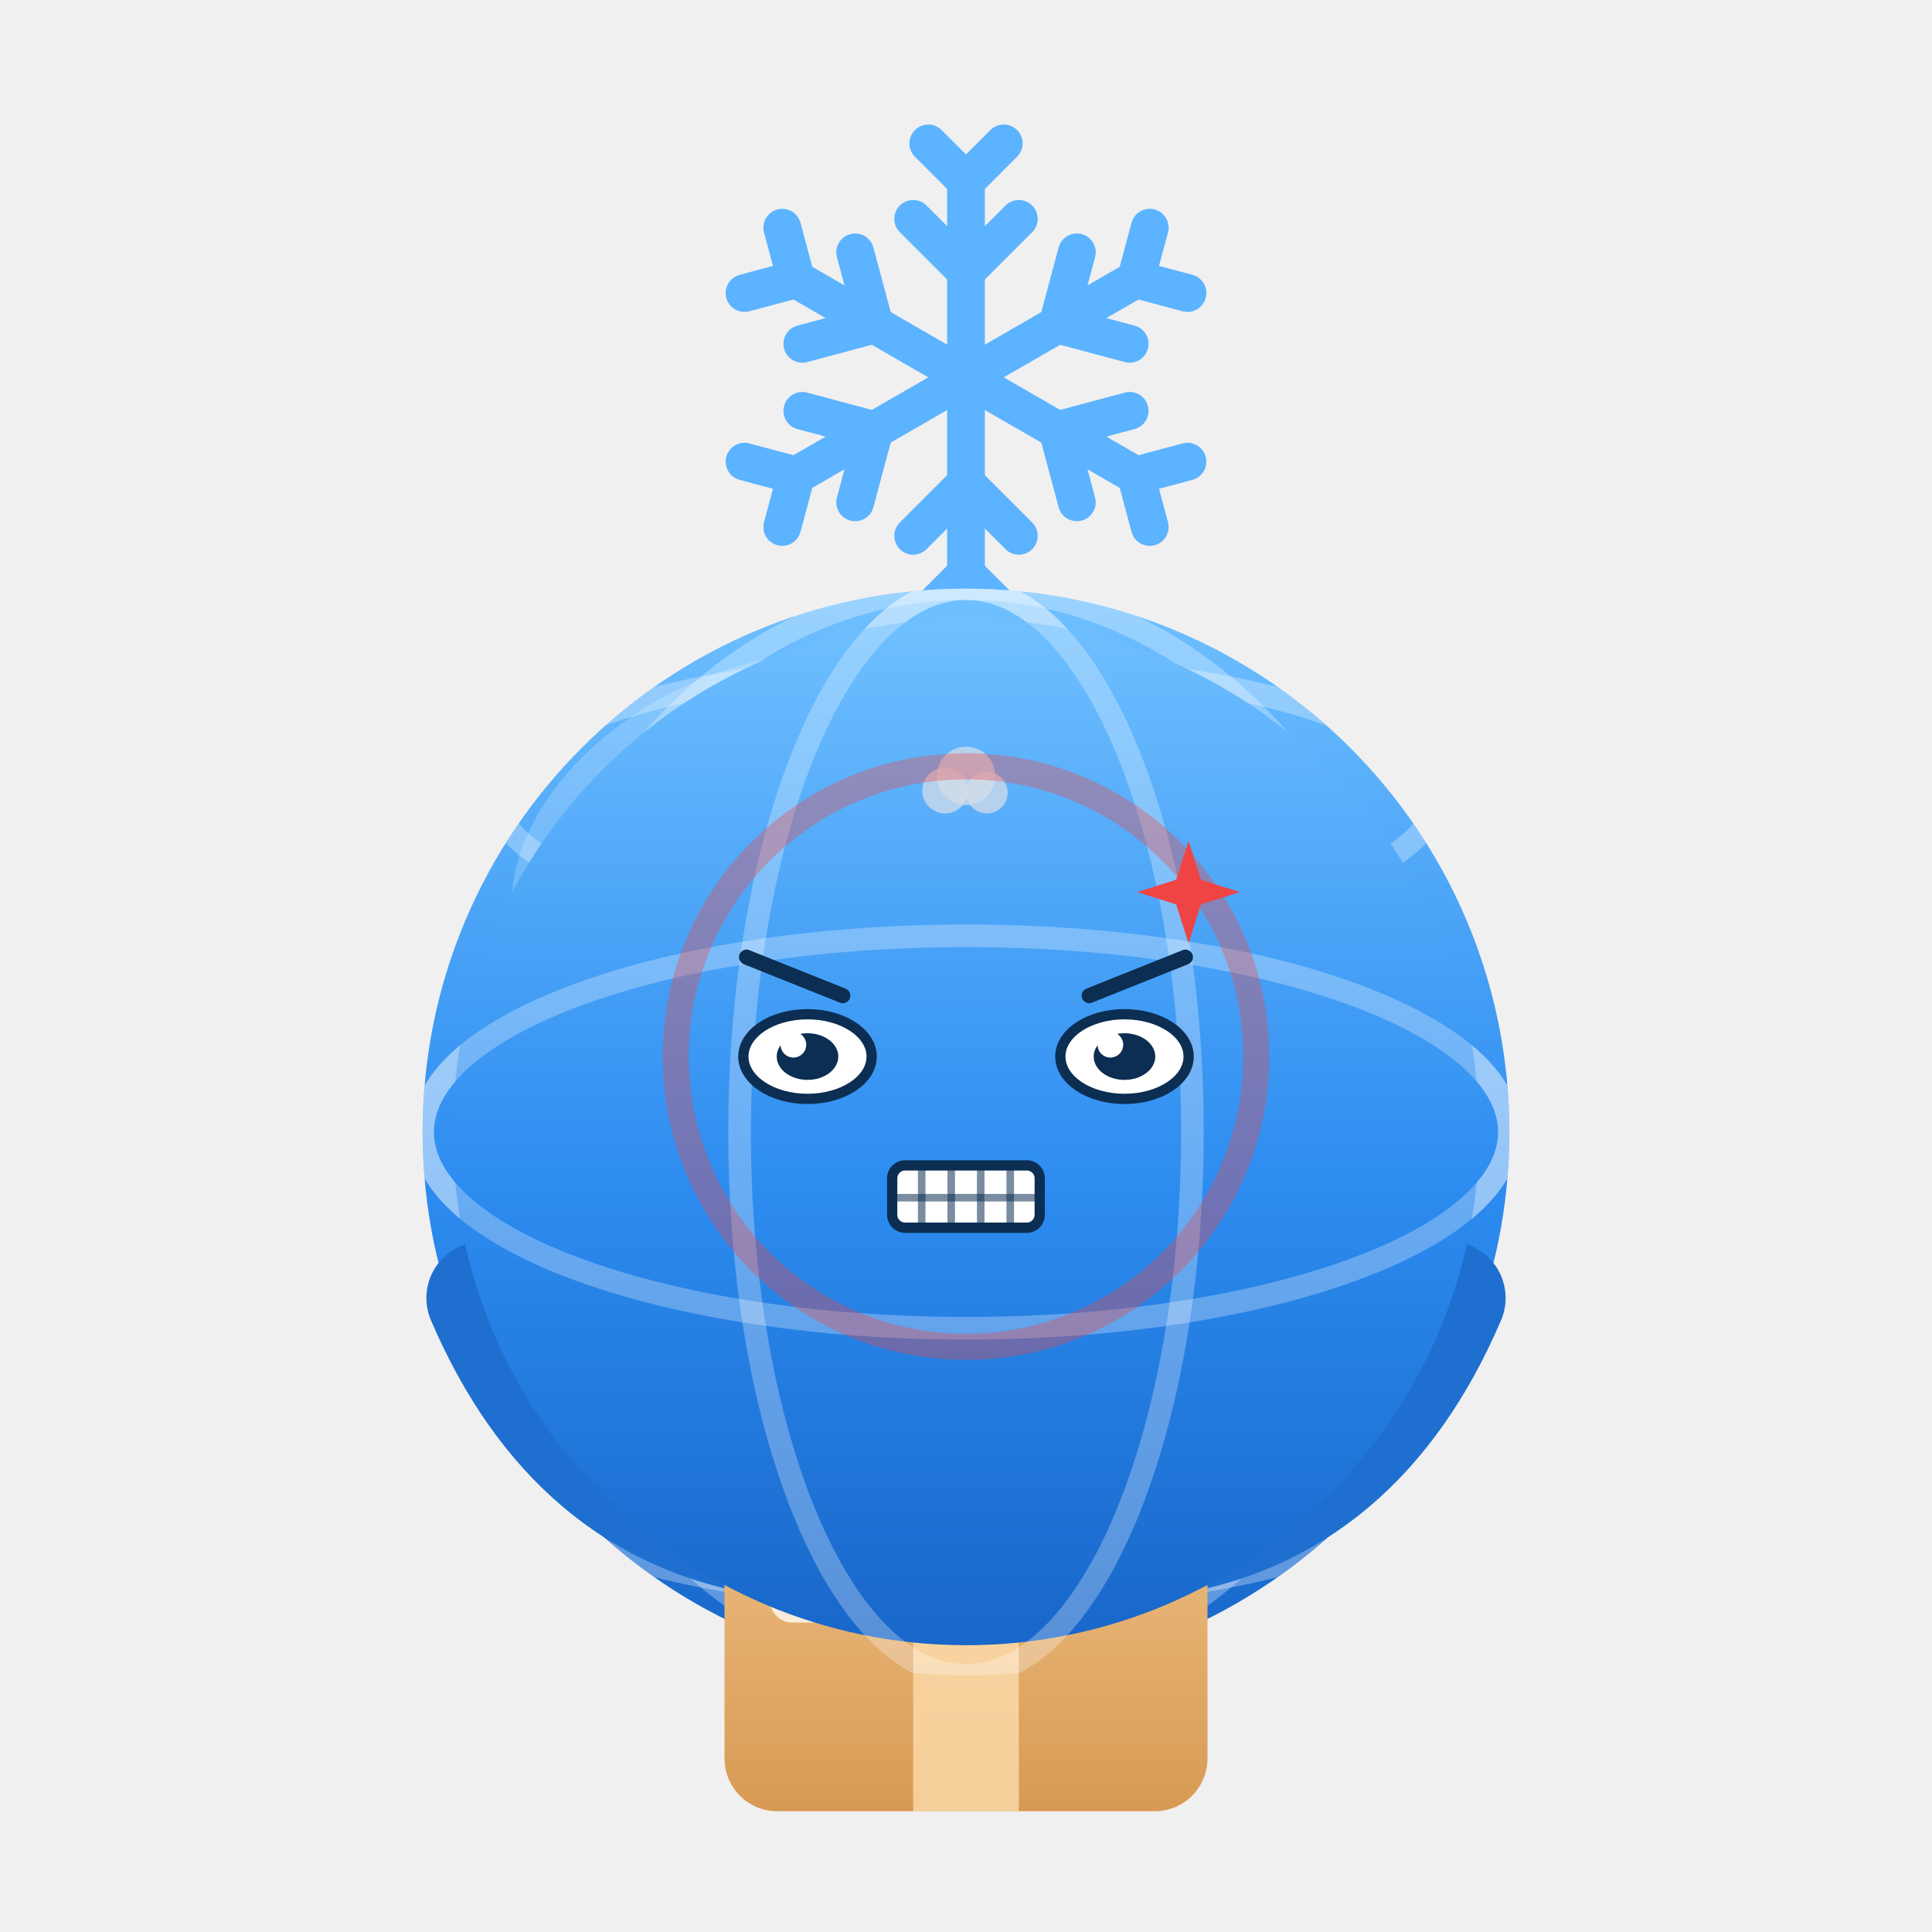
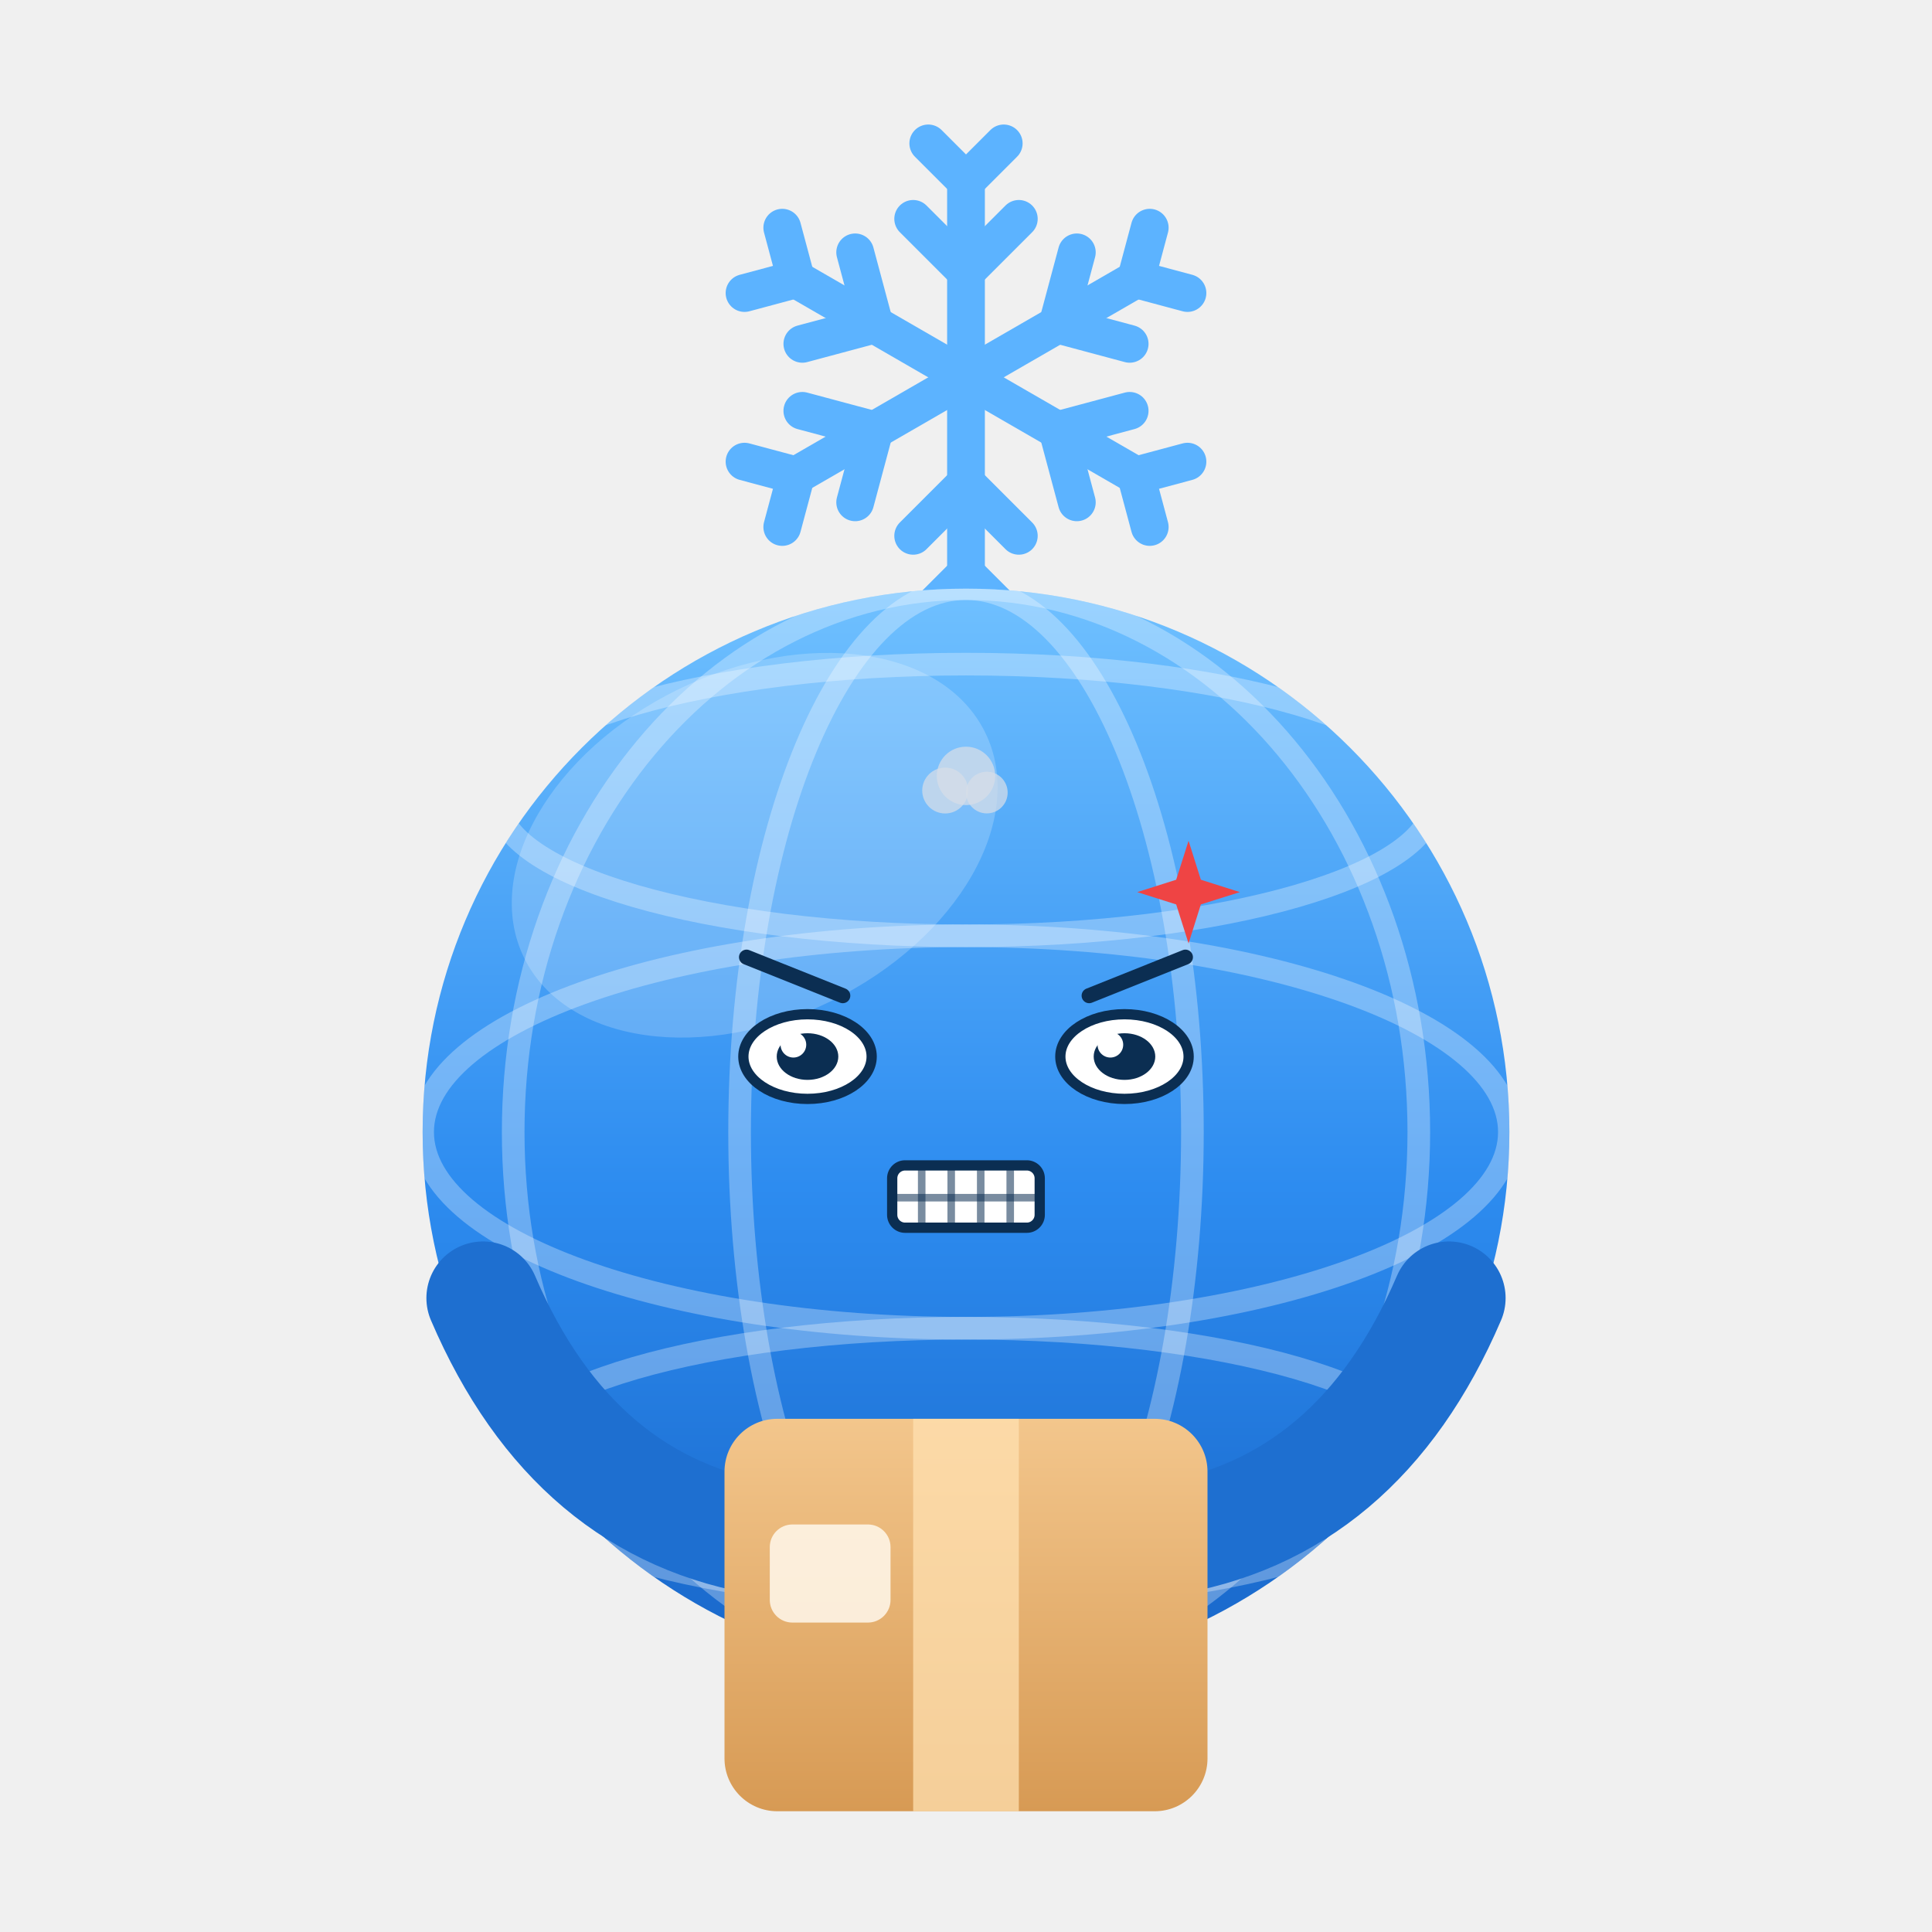
<svg xmlns="http://www.w3.org/2000/svg" viewBox="0 0 256 256" width="256" height="256" role="img" aria-label="雪球 Snowy · 愤怒 Angry">
  <style>
.ex-motion { animation: ex-shake 0.24s ease-in-out infinite; transform-box: fill-box; transform-origin: 50% 50%; }
.ex-anim-tear { animation: ex-tear 1.8s ease-in infinite; transform-box: fill-box; transform-origin: center; }
.ex-anim-sweat { animation: ex-tear 1.5s ease-in infinite; transform-box: fill-box; transform-origin: center; }
.ex-anim-heart { animation: ex-heart 2.2s ease-out infinite; transform-box: fill-box; transform-origin: center; }
.ex-anim-spark { animation: ex-spark 1.9s ease-in-out infinite; transform-box: fill-box; transform-origin: center; }
.ex-anim-rain { animation: ex-rain 1.4s linear infinite; transform-box: fill-box; transform-origin: center; }
.ex-anim-confetti { animation: ex-confetti 2.4s linear infinite; transform-box: fill-box; transform-origin: center; }
.ex-anim-pulse { animation: ex-pulse 1.6s ease-in-out infinite; transform-box: fill-box; transform-origin: center; }
.ex-anim-knock { animation: ex-knock 0.55s ease-in-out infinite; transform-box: fill-box; transform-origin: center; }
.ex-anim-knockline { animation: ex-knockline 0.55s ease-out infinite; transform-box: fill-box; transform-origin: center; }
.ex-anim-palm { animation: ex-palm 0.9s ease-in-out infinite; transform-box: fill-box; transform-origin: center; }
.ex-anim-steam { animation: ex-steam 1.8s ease-out infinite; transform-box: fill-box; transform-origin: center; }
.ex-anim-shock { animation: ex-shock 0.5s ease-in-out infinite; transform-box: fill-box; transform-origin: center; }
.ex-anim-please { animation: ex-please 1.4s ease-in-out infinite; transform-box: fill-box; transform-origin: center; }
.ex-anim-drift { animation: ex-drift 4.5s ease-in-out infinite; transform-box: fill-box; transform-origin: center; }
@keyframes ex-shake { 0%,100% { transform: translateX(0); } 20% { transform: translateX(-4.62px); } 40% { transform: translateX(4.62px); } 60% { transform: translateX(-2.99px); } 80% { transform: translateX(1.9px); } }
@keyframes ex-tear { 0% { transform: translateY(0); opacity: 0; } 18% { opacity: 1; } 100% { transform: translateY(9.35px); opacity: 0; } }
@keyframes ex-heart { 0% { transform: translateY(0) scale(.65); opacity: 0; } 20% { opacity: 1; } 100% { transform: translateY(-15.3px) scale(1.15); opacity: 0; } }
@keyframes ex-spark { 0%,100% { transform: scale(.6) rotate(0deg); opacity: .3; } 50% { transform: scale(1.15) rotate(25deg); opacity: 1; } }
@keyframes ex-rain { 0% { transform: translateY(0); opacity: 0; } 20% { opacity: 1; } 100% { transform: translateY(10.2px); opacity: 0; } }
@keyframes ex-confetti { 0% { transform: translateY(-4px) rotate(0deg); opacity: 1; } 100% { transform: translateY(14px) rotate(200deg); opacity: 0; } }
@keyframes ex-pulse { 0%,100% { transform: scale(1); opacity: .35; } 50% { transform: scale(1.18); opacity: .7; } }
@keyframes ex-knock { 0%,100% { transform: translateX(3.83px); } 35% { transform: translateX(0); } }
@keyframes ex-knockline { 0%,100% { transform: scaleX(.6); opacity: .35; } 35% { transform: scaleX(1); opacity: 1; } }
@keyframes ex-palm { 0%,100% { transform: translateY(0) rotate(0deg); } 50% { transform: translateY(-1.02px) rotate(-4deg); } }
@keyframes ex-steam { 0% { transform: translateY(0); opacity: .7; } 100% { transform: translateY(-7.65px); opacity: 0; } }
@keyframes ex-shock { 0%,100% { transform: scaleX(.7); opacity: .4; } 50% { transform: scaleX(1.25); opacity: 1; } }
@keyframes ex-please { 0%,100% { transform: translateY(0); } 50% { transform: translateY(-1.53px); } }
@keyframes ex-drift { 0%,100% { transform: translateY(0); } 50% { transform: translateY(-1.7px); } }
@media (prefers-reduced-motion: reduce) {
  .ex-motion, [class*="ex-anim-"] { animation: none !important; }
}
</style>
  <g class="ex-motion ex-angry">
    <g class="ex-base">
      <defs>
        <linearGradient id="globe" x1="0" y1="0" x2="0" y2="1">
          <stop offset="0" stop-color="#6FC0FF" />
          <stop offset=".55" stop-color="#2d8cf0" />
          <stop offset="1" stop-color="#1866C9" />
        </linearGradient>
        <linearGradient id="cardboard" x1="0" y1="0" x2="0" y2="1">
          <stop offset="0" stop-color="#F3C68C" />
          <stop offset="1" stop-color="#D79A54" />
        </linearGradient>
        <clipPath id="globeClip">
          <circle cx="128" cy="150" r="72" />
        </clipPath>
        <style>.bob  {  transform-origin: 128px 214px; }
      .eye  { 
              transform-box: fill-box; transform-origin: center; }
      .snow {  transform-origin: 128px 50px; }
      
      
      
      /* 尊重系统「减少动态效果」设置 */</style>
      </defs>
      <g class="bob">
        <g class="snow" fill="none" stroke="#5CB3FF" stroke-width="5" stroke-linecap="round">
          <g transform="translate(128 50)">
            <g id="snowArm">
              <path d="M0 0 V-26" />
              <path d="M-7 -21 L0 -14 L7 -21" />
              <path d="M-5 -31 L0 -26 L5 -31" />
            </g>
            <use href="#snowArm" transform="rotate(60)" />
            <use href="#snowArm" transform="rotate(120)" />
            <use href="#snowArm" transform="rotate(180)" />
            <use href="#snowArm" transform="rotate(240)" />
            <use href="#snowArm" transform="rotate(300)" />
          </g>
        </g>
        <circle cx="128" cy="150" r="72" fill="url(#globe)" />
        <g clip-path="url(#globeClip)" fill="none" stroke="#ffffff" stroke-opacity=".3" stroke-width="3">
          <ellipse cx="128" cy="150" rx="72" ry="26" />
          <ellipse cx="128" cy="106" rx="62" ry="18" />
          <ellipse cx="128" cy="194" rx="62" ry="18" />
          <ellipse cx="128" cy="150" rx="30" ry="72" />
          <ellipse cx="128" cy="150" rx="60" ry="72" />
        </g>
        <ellipse cx="100" cy="112" rx="34" ry="23" fill="#ffffff" fill-opacity=".2" transform="rotate(-26 100 112)" />
-         <g fill="#0B2E52">
-           <ellipse class="eye" cx="107" cy="140" rx="8.5" ry="8.5" />
-           <ellipse class="eye" cx="149" cy="140" rx="8.5" ry="8.5" />
-         </g>
-         <circle cx="110" cy="137" r="3" fill="#ffffff" />
-         <circle cx="152" cy="137" r="3" fill="#ffffff" />
-         <ellipse cx="84" cy="160" rx="10" ry="6" fill="#FF9DB0" fill-opacity=".45" />
-         <ellipse cx="172" cy="160" rx="10" ry="6" fill="#FF9DB0" fill-opacity=".45" />
-         <path d="M119 163 Q128 172 137 163" fill="none" stroke="#0B2E52" stroke-width="4" stroke-linecap="round" />
        <g fill="none" stroke="#1E6FD0" stroke-width="15" stroke-linecap="round">
          <path d="M64 172 Q76 200 102 204" />
          <path d="M192 172 Q180 200 154 204" />
        </g>
        <rect x="96" y="188" width="64" height="52" rx="7" fill="url(#cardboard)" />
        <rect x="121" y="188" width="14" height="52" fill="#FFE0B0" fill-opacity=".75" />
        <rect x="102" y="202" width="16" height="13" rx="3" fill="#FFF8EC" fill-opacity=".85" />
      </g>
    </g>
    <g class="ex-face">
-       <circle cx="128" cy="150" r="68" fill="url(#globe)" />
-       <g clip-path="url(#globeClip)" fill="none" stroke="#FFFFFF" stroke-opacity=".28" stroke-width="3">
-         <ellipse cx="128" cy="150" rx="72" ry="26" />
-         <ellipse cx="128" cy="150" rx="30" ry="72" />
-       </g>
      <path d="M 98.92,126.83 L 111.67,131.93" stroke="#0B2E52" stroke-width="2" stroke-linecap="round" />
      <path d="M 157.07,126.83 L 144.32,131.93" stroke="#0B2E52" stroke-width="2" stroke-linecap="round" />
      <ellipse cx="107" cy="140" rx="8.5" ry="5.61" fill="#FFFFFF" stroke="#0B2E52" stroke-width="1.36" />
      <ellipse cx="107" cy="140" rx="4.08" ry="3.09" fill="#0B2E52" />
      <circle cx="105.13" cy="138.43" r="1.7" fill="#FFFFFF" />
      <ellipse cx="149" cy="140" rx="8.5" ry="5.61" fill="#FFFFFF" stroke="#0B2E52" stroke-width="1.36" />
      <ellipse cx="149" cy="140" rx="4.08" ry="3.09" fill="#0B2E52" />
      <circle cx="147.13" cy="138.43" r="1.7" fill="#FFFFFF" />
      <rect x="118.22" y="154.42" width="19.55" height="8.26" rx="1.71" fill="#FFFFFF" stroke="#0B2E52" stroke-width="1.36" />
      <path d="M 122.13,154.42 L 122.13,162.68" stroke="#0B2E52" stroke-width="1" opacity=".55" />
      <path d="M 126.04,154.42 L 126.04,162.68" stroke="#0B2E52" stroke-width="1" opacity=".55" />
      <path d="M 129.95,154.42 L 129.95,162.68" stroke="#0B2E52" stroke-width="1" opacity=".55" />
      <path d="M 133.86,154.42 L 133.86,162.68" stroke="#0B2E52" stroke-width="1" opacity=".55" />
      <path d="M 118.22,158.7 L 137.78,158.7" stroke="#0B2E52" stroke-width="1" opacity=".55" />
      <g class="ex-anim-pulse">
        <path d="M 157.49,111.41 L 159.12,116.57 L 164.29,118.21 L 159.12,119.84 L 157.49,125.01 L 155.85,119.84 L 150.69,118.21 L 155.85,116.57 Z" fill="#EF4444" />
      </g>
      <g transform="translate(125.24 104.75)">
        <circle class="ex-anim-steam" style="animation-delay:0.0s" r="3.04" fill="#D7DEE8" opacity=".72" />
      </g>
      <g transform="translate(128 102.81)">
        <circle class="ex-anim-steam" style="animation-delay:0.28s" r="3.87" fill="#D7DEE8" opacity=".72" />
      </g>
      <g transform="translate(130.76 105.02)">
        <circle class="ex-anim-steam" style="animation-delay:0.56s" r="2.76" fill="#D7DEE8" opacity=".72" />
      </g>
-       <circle class="ex-anim-pulse" cx="128" cy="140" r="38.46" fill="none" stroke="#EF4444" stroke-width="3.46" opacity=".35" />
    </g>
  </g>
</svg>
